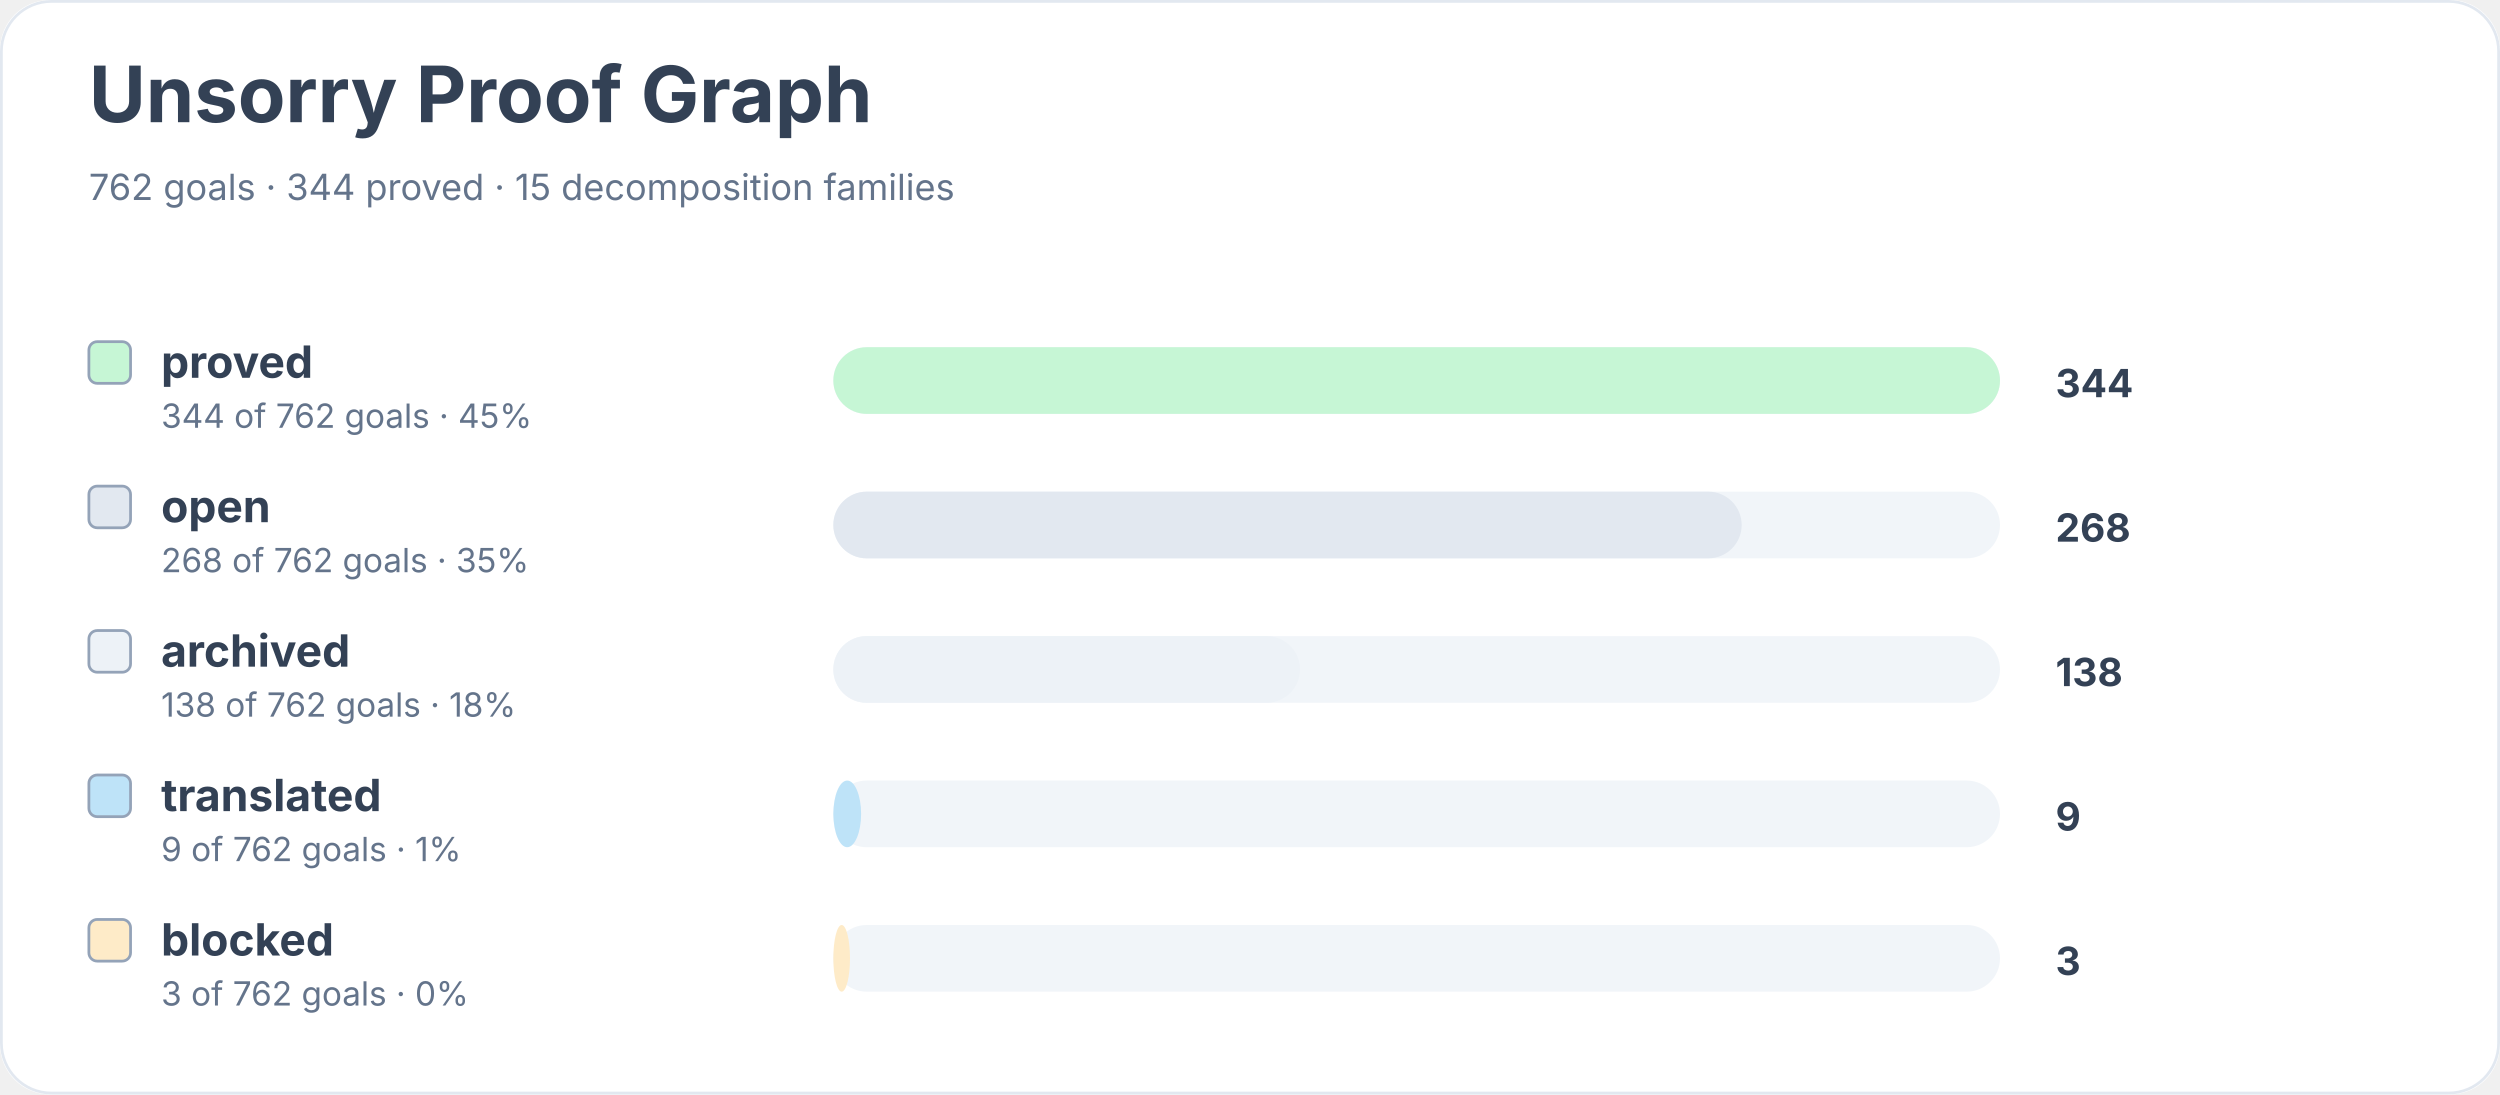
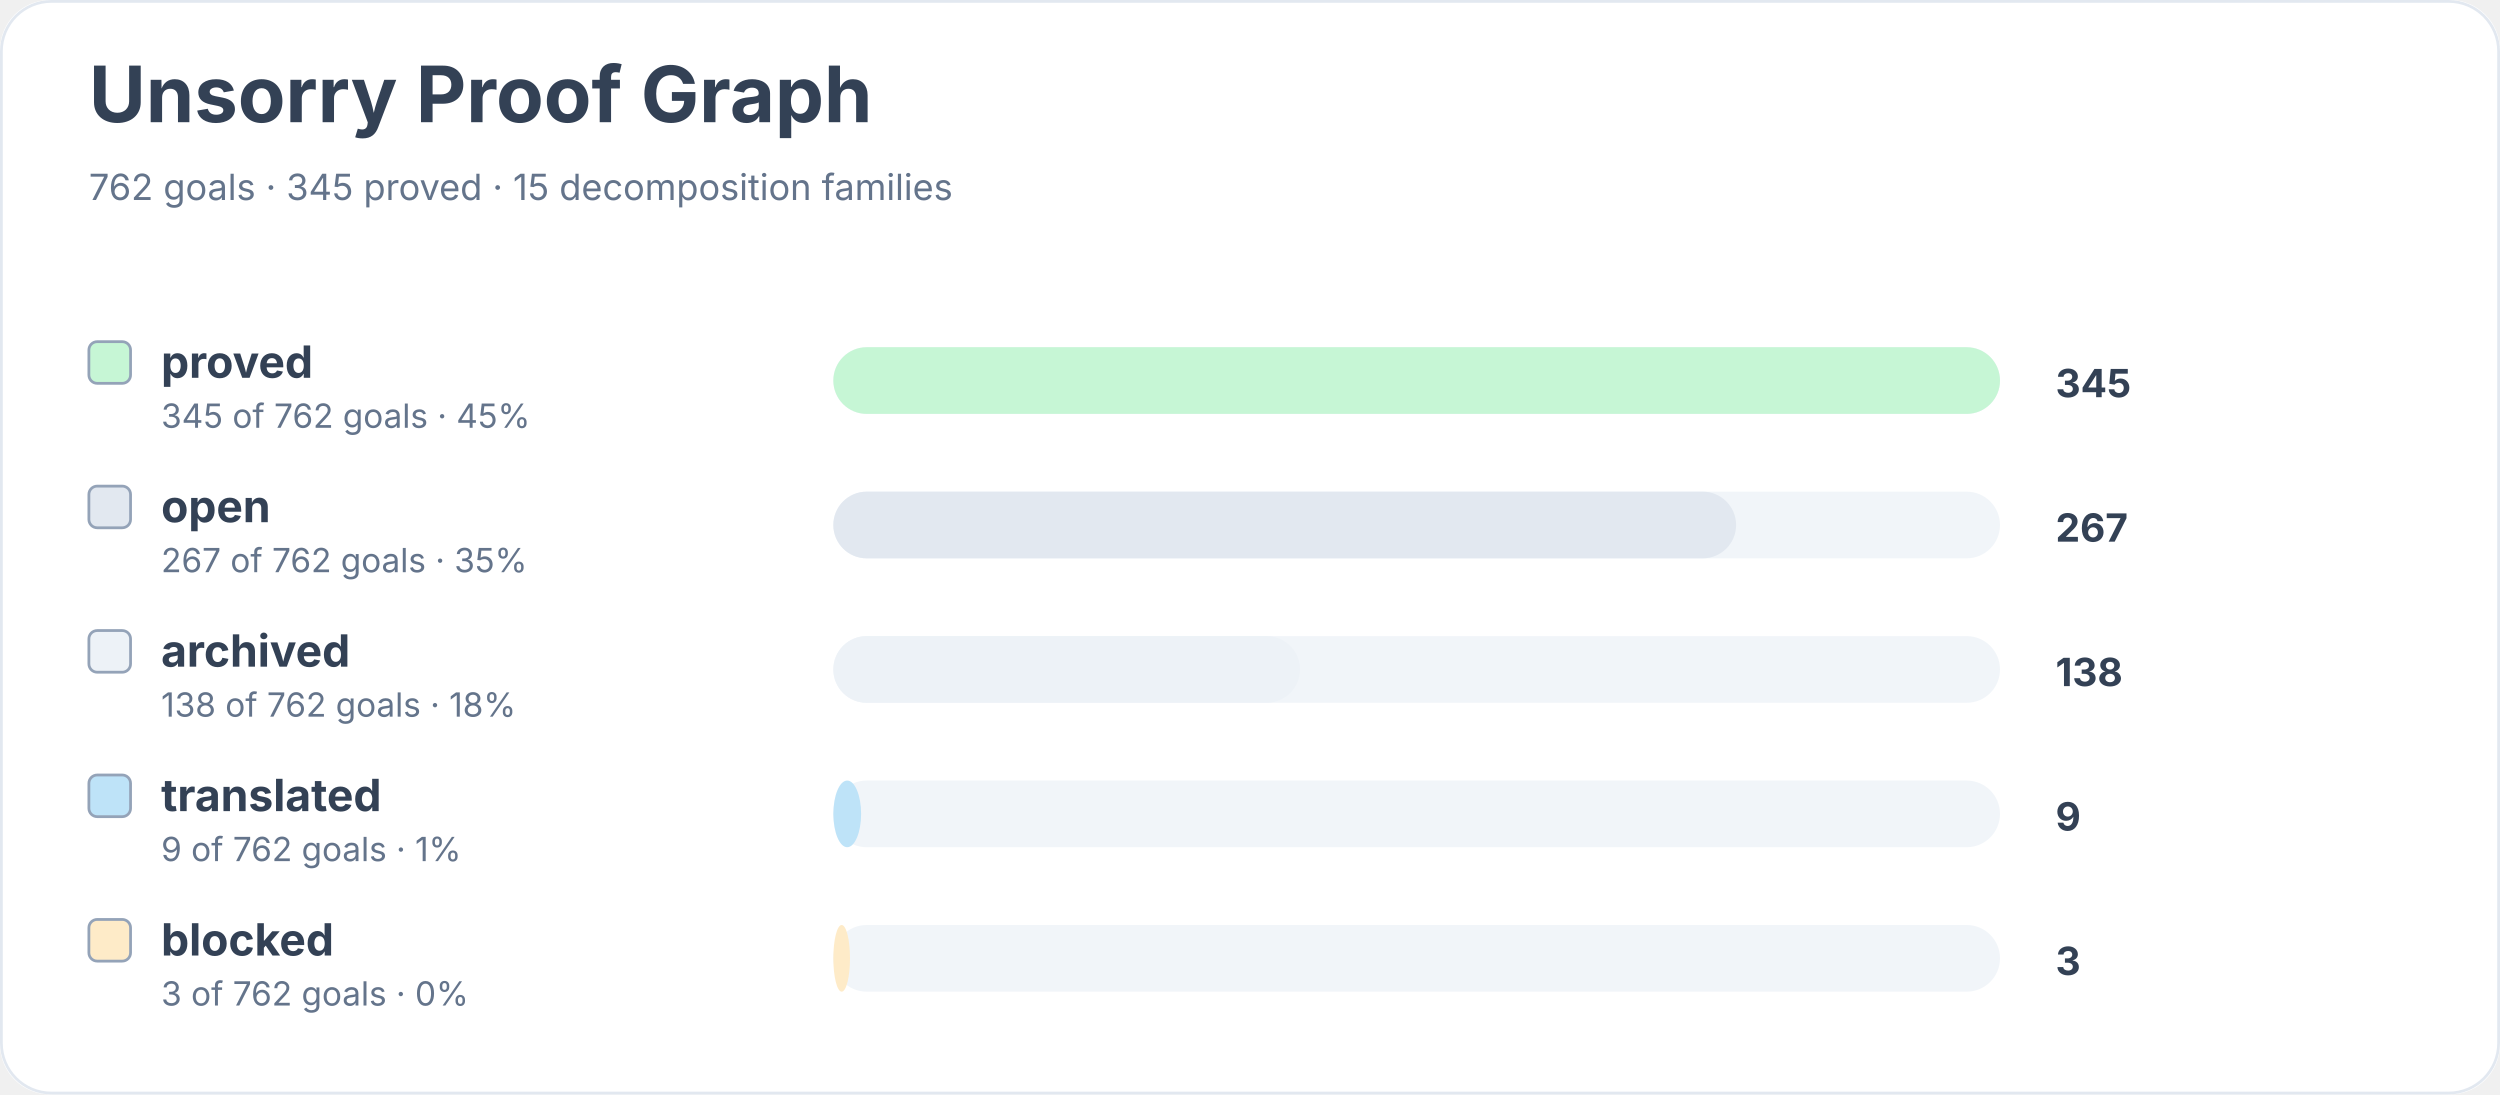
<svg xmlns="http://www.w3.org/2000/svg" width="900" height="394" viewBox="0 0 900 394" role="img" aria-labelledby="title desc">
  <rect width="900" height="100%" rx="18" fill="#ffffff" />
  <rect x="0.5" y="0.5" width="899" height="393" rx="18" fill="none" stroke="#e2e8f0" />
  <text x="32" y="44" font-family="Inter, system-ui, sans-serif" font-size="28" font-weight="700" fill="#334155">Unsorry Proof Graph</text>
-   <text x="32" y="72" font-family="Inter, system-ui, sans-serif" font-size="13" fill="#64748b">762 goals · 344 proved · 15 decomposition families</text>
+   <text x="32" y="72" font-family="Inter, system-ui, sans-serif" font-size="13" fill="#64748b">762 goals · 345 proved · 15 decomposition families</text>
  <rect x="32" y="123" width="15" height="15" rx="3" fill="#c6f6d5" stroke="#94a3b8" />
  <text x="58" y="136" font-family="Inter, system-ui, sans-serif" font-size="16" font-weight="650" fill="#334155">proved</text>
-   <text x="58" y="154" font-family="Inter, system-ui, sans-serif" font-size="12" fill="#64748b">344 of 762 goals · 45%</text>
+   <text x="58" y="154" font-family="Inter, system-ui, sans-serif" font-size="12" fill="#64748b">345 of 762 goals · 45%</text>
  <rect x="300" y="125" width="420" height="24" rx="12" fill="#f1f5f9" />
  <rect x="300" y="125" width="420" height="24" rx="12" fill="#c6f6d5" />
-   <text x="740" y="143" font-family="Inter, system-ui, sans-serif" font-size="14" font-weight="700" fill="#334155">344</text>
+   <text x="740" y="143" font-family="Inter, system-ui, sans-serif" font-size="14" font-weight="700" fill="#334155">345</text>
  <rect x="32" y="175" width="15" height="15" rx="3" fill="#e2e8f0" stroke="#94a3b8" />
  <text x="58" y="188" font-family="Inter, system-ui, sans-serif" font-size="16" font-weight="650" fill="#334155">open</text>
-   <text x="58" y="206" font-family="Inter, system-ui, sans-serif" font-size="12" fill="#64748b">268 of 762 goals · 35%</text>
+   <text x="58" y="206" font-family="Inter, system-ui, sans-serif" font-size="12" fill="#64748b">267 of 762 goals · 35%</text>
  <rect x="300" y="177" width="420" height="24" rx="12" fill="#f1f5f9" />
-   <rect x="300" y="177" width="327" height="24" rx="12" fill="#e2e8f0" />
-   <text x="740" y="195" font-family="Inter, system-ui, sans-serif" font-size="14" font-weight="700" fill="#334155">268</text>
+   <rect x="300" y="177" width="325" height="24" rx="12" fill="#e2e8f0" />
+   <text x="740" y="195" font-family="Inter, system-ui, sans-serif" font-size="14" font-weight="700" fill="#334155">267</text>
  <rect x="32" y="227" width="15" height="15" rx="3" fill="#edf2f7" stroke="#94a3b8" />
  <text x="58" y="240" font-family="Inter, system-ui, sans-serif" font-size="16" font-weight="650" fill="#334155">archived</text>
  <text x="58" y="258" font-family="Inter, system-ui, sans-serif" font-size="12" fill="#64748b">138 of 762 goals · 18%</text>
  <rect x="300" y="229" width="420" height="24" rx="12" fill="#f1f5f9" />
  <rect x="300" y="229" width="168" height="24" rx="12" fill="#edf2f7" />
  <text x="740" y="247" font-family="Inter, system-ui, sans-serif" font-size="14" font-weight="700" fill="#334155">138</text>
  <rect x="32" y="279" width="15" height="15" rx="3" fill="#bee3f8" stroke="#94a3b8" />
  <text x="58" y="292" font-family="Inter, system-ui, sans-serif" font-size="16" font-weight="650" fill="#334155">translated</text>
  <text x="58" y="310" font-family="Inter, system-ui, sans-serif" font-size="12" fill="#64748b">9 of 762 goals · 1%</text>
  <rect x="300" y="281" width="420" height="24" rx="12" fill="#f1f5f9" />
  <rect x="300" y="281" width="10" height="24" rx="12" fill="#bee3f8" />
  <text x="740" y="299" font-family="Inter, system-ui, sans-serif" font-size="14" font-weight="700" fill="#334155">9</text>
  <rect x="32" y="331" width="15" height="15" rx="3" fill="#feebc8" stroke="#94a3b8" />
  <text x="58" y="344" font-family="Inter, system-ui, sans-serif" font-size="16" font-weight="650" fill="#334155">blocked</text>
  <text x="58" y="362" font-family="Inter, system-ui, sans-serif" font-size="12" fill="#64748b">3 of 762 goals · 0%</text>
  <rect x="300" y="333" width="420" height="24" rx="12" fill="#f1f5f9" />
  <rect x="300" y="333" width="6" height="24" rx="12" fill="#feebc8" />
  <text x="740" y="351" font-family="Inter, system-ui, sans-serif" font-size="14" font-weight="700" fill="#334155">3</text>
</svg>
